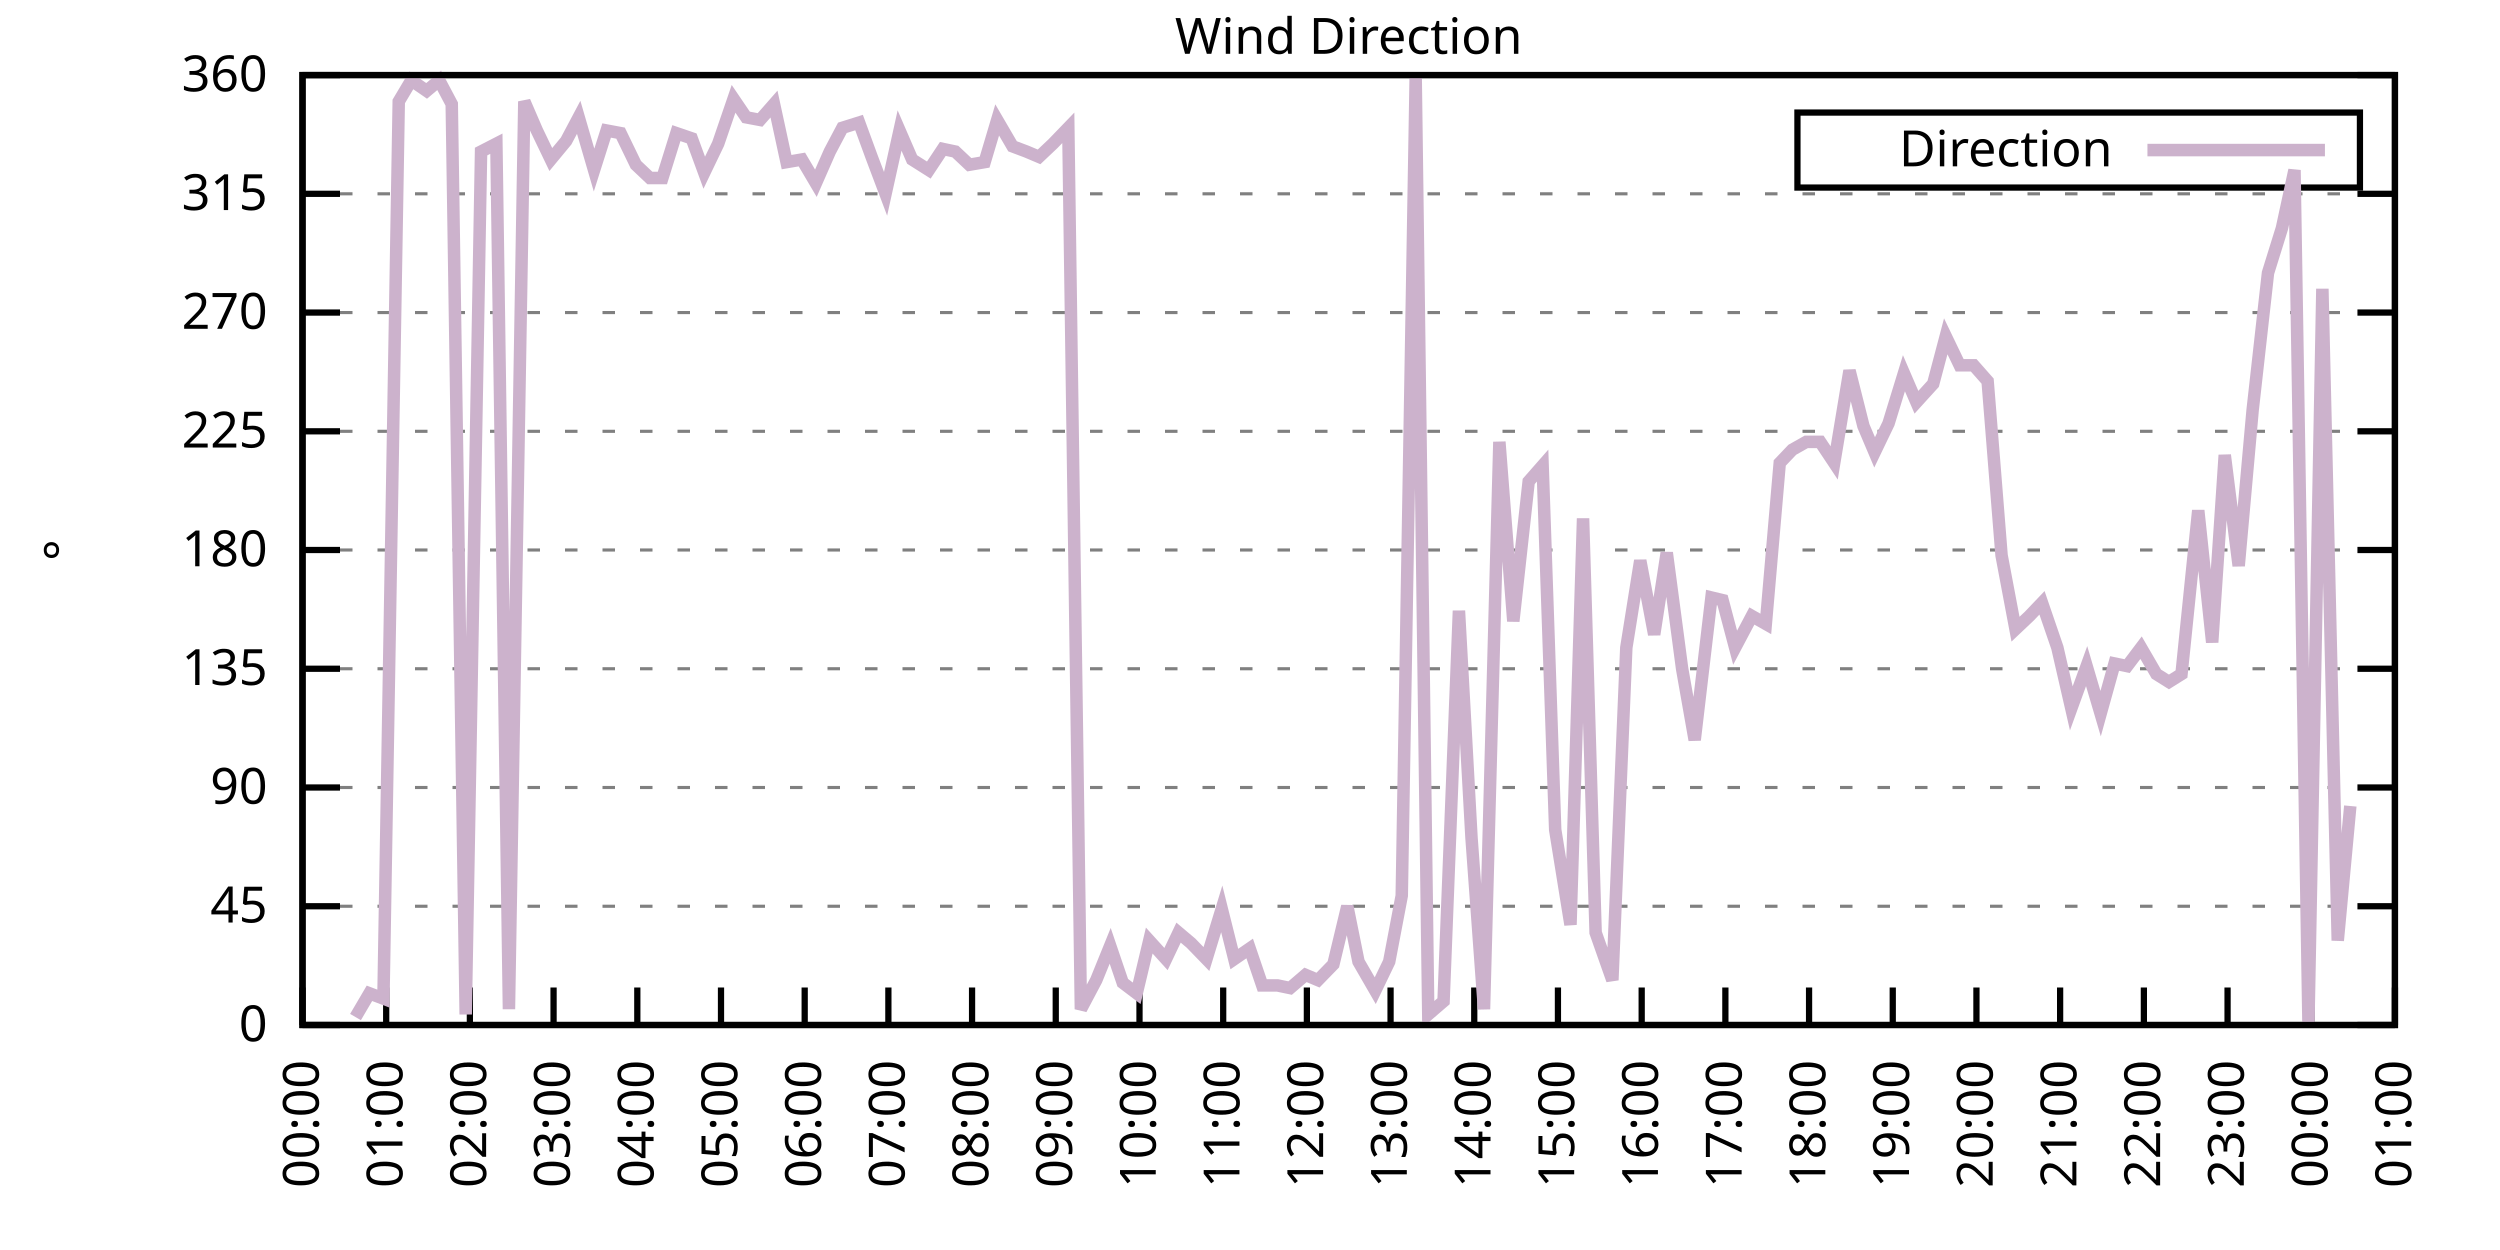
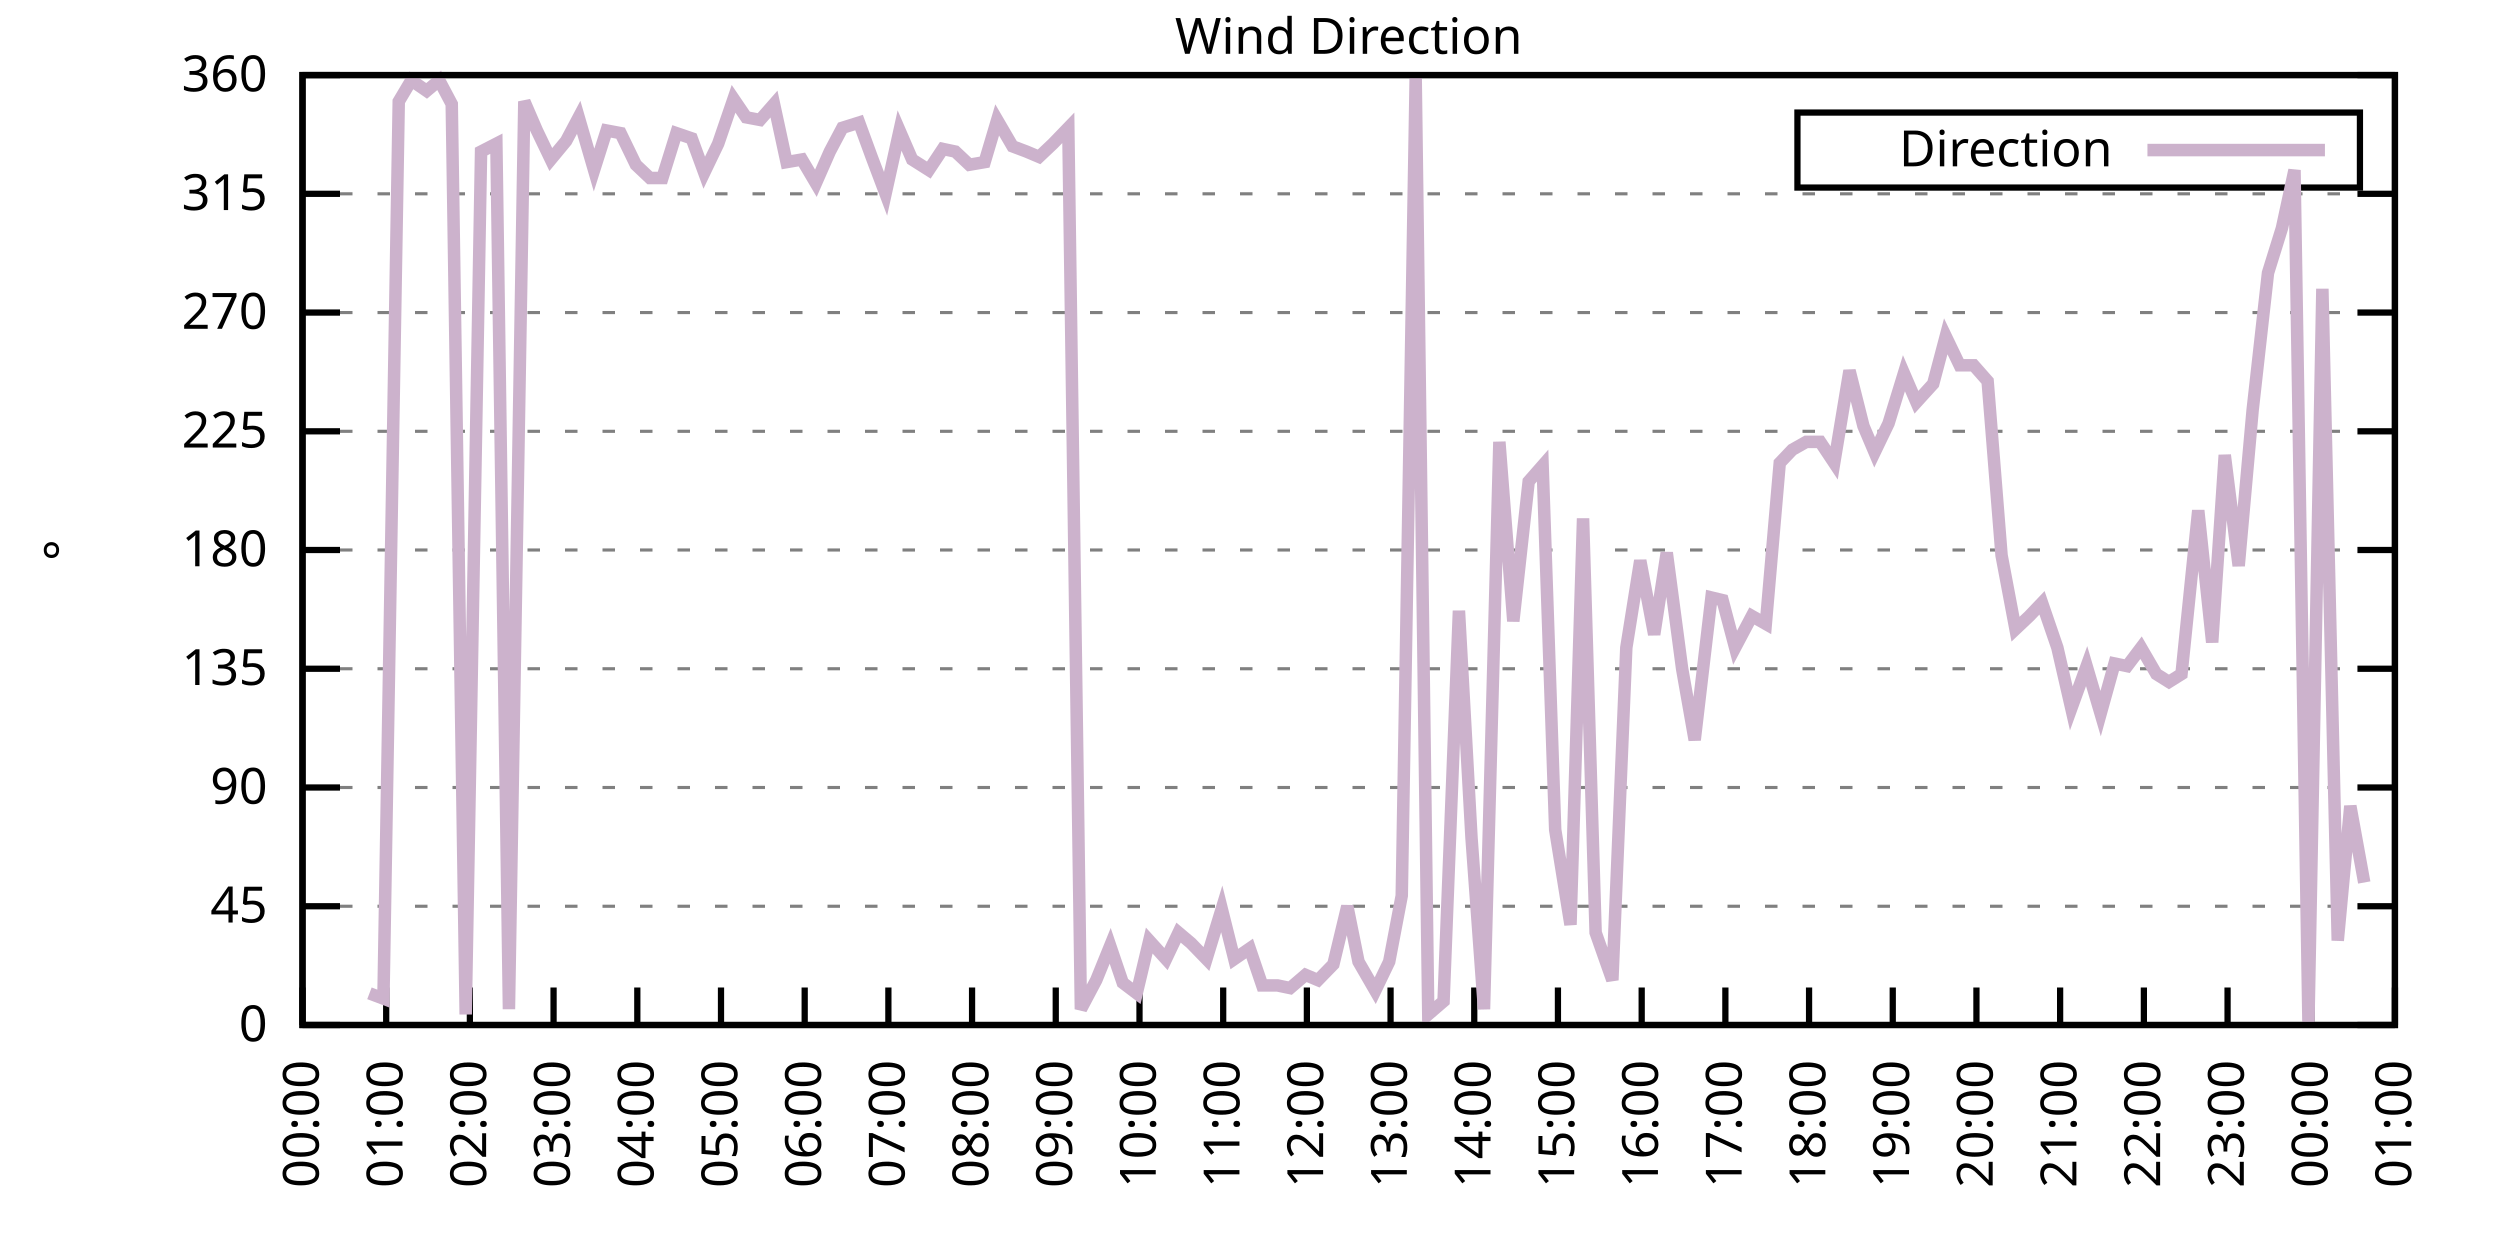
<svg xmlns="http://www.w3.org/2000/svg" xmlns:xlink="http://www.w3.org/1999/xlink" width="400" height="200" viewBox="0 0 400 200">
  <g id="gnuplot_canvas">
    <rect x="0" y="0" width="400" height="200" fill="none" />
    <defs>
      <circle id="gpDot" r="0.5" stroke-width="0.5" stroke="currentColor" />
      <path id="gpPt0" stroke-width="0.333" stroke="currentColor" d="M-1,0 h2 M0,-1 v2" />
      <path id="gpPt1" stroke-width="0.333" stroke="currentColor" d="M-1,-1 L1,1 M1,-1 L-1,1" />
      <path id="gpPt2" stroke-width="0.333" stroke="currentColor" d="M-1,0 L1,0 M0,-1 L0,1 M-1,-1 L1,1 M-1,1 L1,-1" />
      <rect id="gpPt3" stroke-width="0.333" stroke="currentColor" x="-1" y="-1" width="2" height="2" />
      <rect id="gpPt4" stroke-width="0.333" stroke="currentColor" fill="currentColor" x="-1" y="-1" width="2" height="2" />
      <circle id="gpPt5" stroke-width="0.333" stroke="currentColor" cx="0" cy="0" r="1" />
      <use xlink:href="#gpPt5" id="gpPt6" fill="currentColor" stroke="none" />
      <path id="gpPt7" stroke-width="0.333" stroke="currentColor" d="M0,-1.33 L-1.33,0.67 L1.33,0.67 z" />
      <use xlink:href="#gpPt7" id="gpPt8" fill="currentColor" stroke="none" />
      <use xlink:href="#gpPt7" id="gpPt9" stroke="currentColor" transform="rotate(180)" />
      <use xlink:href="#gpPt9" id="gpPt10" fill="currentColor" stroke="none" />
      <use xlink:href="#gpPt3" id="gpPt11" stroke="currentColor" transform="rotate(45)" />
      <use xlink:href="#gpPt11" id="gpPt12" fill="currentColor" stroke="none" />
      <path id="gpPt13" stroke-width="0.333" stroke="currentColor" d="M0,1.330 L1.265,0.411 L0.782,-1.067 L-0.782,-1.076 L-1.265,0.411 z" />
      <use xlink:href="#gpPt13" id="gpPt14" fill="currentColor" stroke="none" />
      <filter id="textbox" filterUnits="objectBoundingBox" x="0" y="0" height="1" width="1">
        <feFlood flood-color="white" flood-opacity="1" result="bgnd" />
        <feComposite in="SourceGraphic" in2="bgnd" operator="atop" />
      </filter>
      <filter id="greybox" filterUnits="objectBoundingBox" x="0" y="0" height="1" width="1">
        <feFlood flood-color="lightgrey" flood-opacity="1" result="grey" />
        <feComposite in="SourceGraphic" in2="grey" operator="atop" />
      </filter>
    </defs>
    <g fill="none" color="white" stroke="currentColor" stroke-width="1.00" stroke-linecap="butt" stroke-linejoin="miter">
</g>
    <g fill="none" color="black" stroke="currentColor" stroke-width="1.00" stroke-linecap="butt" stroke-linejoin="miter">
      <g stroke="none" shape-rendering="crispEdges">
        <polygon fill="rgb(255, 255, 255)" points="48.40,164.00 383.18,164.00 383.18,12.02 48.40,12.02 " />
      </g>
    </g>
    <g fill="none" color="black" stroke="currentColor" stroke-width="1.00" stroke-linecap="butt" stroke-linejoin="miter">
</g>
    <g fill="none" color="black" stroke="black" stroke-width="0.50" stroke-linecap="butt" stroke-linejoin="miter">
</g>
    <g fill="none" color="gray" stroke="currentColor" stroke-width="0.50" stroke-linecap="butt" stroke-linejoin="miter">
      <path stroke="gray" stroke-dasharray="2,4" class="gridline" d="M48.40,164.00 L383.19,164.00  " />
    </g>
    <g fill="none" color="gray" stroke="gray" stroke-width="1.00" stroke-linecap="butt" stroke-linejoin="miter">
</g>
    <g fill="none" color="black" stroke="currentColor" stroke-width="1.00" stroke-linecap="butt" stroke-linejoin="miter">
      <path stroke="black" d="M48.40,164.00 L54.40,164.00 M383.19,164.00 L377.19,164.00  " />
      <g transform="translate(42.80,166.60)" stroke="none" fill="black" font-family="Sans" font-size="8.00" text-anchor="end">
        <text>
          <tspan font-family="Sans"> 0</tspan>
        </text>
      </g>
    </g>
    <g fill="none" color="black" stroke="currentColor" stroke-width="1.00" stroke-linecap="butt" stroke-linejoin="miter">
</g>
    <g fill="none" color="black" stroke="black" stroke-width="0.50" stroke-linecap="butt" stroke-linejoin="miter">
</g>
    <g fill="none" color="gray" stroke="currentColor" stroke-width="0.50" stroke-linecap="butt" stroke-linejoin="miter">
      <path stroke="gray" stroke-dasharray="2,4" class="gridline" d="M48.40,145.00 L383.19,145.00  " />
    </g>
    <g fill="none" color="gray" stroke="gray" stroke-width="1.00" stroke-linecap="butt" stroke-linejoin="miter">
</g>
    <g fill="none" color="black" stroke="currentColor" stroke-width="1.00" stroke-linecap="butt" stroke-linejoin="miter">
      <path stroke="black" d="M48.40,145.00 L54.40,145.00 M383.19,145.00 L377.19,145.00  " />
      <g transform="translate(42.80,147.60)" stroke="none" fill="black" font-family="Sans" font-size="8.00" text-anchor="end">
        <text>
          <tspan font-family="Sans"> 45</tspan>
        </text>
      </g>
    </g>
    <g fill="none" color="black" stroke="currentColor" stroke-width="1.00" stroke-linecap="butt" stroke-linejoin="miter">
</g>
    <g fill="none" color="black" stroke="black" stroke-width="0.50" stroke-linecap="butt" stroke-linejoin="miter">
</g>
    <g fill="none" color="gray" stroke="currentColor" stroke-width="0.50" stroke-linecap="butt" stroke-linejoin="miter">
      <path stroke="gray" stroke-dasharray="2,4" class="gridline" d="M48.40,126.00 L383.19,126.00  " />
    </g>
    <g fill="none" color="gray" stroke="gray" stroke-width="1.00" stroke-linecap="butt" stroke-linejoin="miter">
</g>
    <g fill="none" color="black" stroke="currentColor" stroke-width="1.00" stroke-linecap="butt" stroke-linejoin="miter">
      <path stroke="black" d="M48.40,126.00 L54.40,126.00 M383.19,126.00 L377.19,126.00  " />
      <g transform="translate(42.80,128.60)" stroke="none" fill="black" font-family="Sans" font-size="8.00" text-anchor="end">
        <text>
          <tspan font-family="Sans"> 90</tspan>
        </text>
      </g>
    </g>
    <g fill="none" color="black" stroke="currentColor" stroke-width="1.00" stroke-linecap="butt" stroke-linejoin="miter">
</g>
    <g fill="none" color="black" stroke="black" stroke-width="0.50" stroke-linecap="butt" stroke-linejoin="miter">
</g>
    <g fill="none" color="gray" stroke="currentColor" stroke-width="0.50" stroke-linecap="butt" stroke-linejoin="miter">
      <path stroke="gray" stroke-dasharray="2,4" class="gridline" d="M48.40,107.00 L383.19,107.00  " />
    </g>
    <g fill="none" color="gray" stroke="gray" stroke-width="1.00" stroke-linecap="butt" stroke-linejoin="miter">
</g>
    <g fill="none" color="black" stroke="currentColor" stroke-width="1.00" stroke-linecap="butt" stroke-linejoin="miter">
      <path stroke="black" d="M48.40,107.00 L54.40,107.00 M383.19,107.00 L377.19,107.00  " />
      <g transform="translate(42.80,109.60)" stroke="none" fill="black" font-family="Sans" font-size="8.00" text-anchor="end">
        <text>
          <tspan font-family="Sans"> 135</tspan>
        </text>
      </g>
    </g>
    <g fill="none" color="black" stroke="currentColor" stroke-width="1.00" stroke-linecap="butt" stroke-linejoin="miter">
</g>
    <g fill="none" color="black" stroke="black" stroke-width="0.50" stroke-linecap="butt" stroke-linejoin="miter">
</g>
    <g fill="none" color="gray" stroke="currentColor" stroke-width="0.50" stroke-linecap="butt" stroke-linejoin="miter">
      <path stroke="gray" stroke-dasharray="2,4" class="gridline" d="M48.40,88.00 L383.19,88.00  " />
    </g>
    <g fill="none" color="gray" stroke="gray" stroke-width="1.00" stroke-linecap="butt" stroke-linejoin="miter">
</g>
    <g fill="none" color="black" stroke="currentColor" stroke-width="1.00" stroke-linecap="butt" stroke-linejoin="miter">
      <path stroke="black" d="M48.40,88.00 L54.40,88.00 M383.19,88.00 L377.19,88.00  " />
      <g transform="translate(42.80,90.60)" stroke="none" fill="black" font-family="Sans" font-size="8.00" text-anchor="end">
        <text>
          <tspan font-family="Sans"> 180</tspan>
        </text>
      </g>
    </g>
    <g fill="none" color="black" stroke="currentColor" stroke-width="1.00" stroke-linecap="butt" stroke-linejoin="miter">
</g>
    <g fill="none" color="black" stroke="black" stroke-width="0.50" stroke-linecap="butt" stroke-linejoin="miter">
</g>
    <g fill="none" color="gray" stroke="currentColor" stroke-width="0.50" stroke-linecap="butt" stroke-linejoin="miter">
      <path stroke="gray" stroke-dasharray="2,4" class="gridline" d="M48.40,69.01 L383.19,69.01  " />
    </g>
    <g fill="none" color="gray" stroke="gray" stroke-width="1.00" stroke-linecap="butt" stroke-linejoin="miter">
</g>
    <g fill="none" color="black" stroke="currentColor" stroke-width="1.00" stroke-linecap="butt" stroke-linejoin="miter">
      <path stroke="black" d="M48.40,69.01 L54.40,69.01 M383.19,69.01 L377.19,69.01  " />
      <g transform="translate(42.80,71.61)" stroke="none" fill="black" font-family="Sans" font-size="8.00" text-anchor="end">
        <text>
          <tspan font-family="Sans"> 225</tspan>
        </text>
      </g>
    </g>
    <g fill="none" color="black" stroke="currentColor" stroke-width="1.00" stroke-linecap="butt" stroke-linejoin="miter">
</g>
    <g fill="none" color="black" stroke="black" stroke-width="0.50" stroke-linecap="butt" stroke-linejoin="miter">
</g>
    <g fill="none" color="gray" stroke="currentColor" stroke-width="0.50" stroke-linecap="butt" stroke-linejoin="miter">
      <path stroke="gray" stroke-dasharray="2,4" class="gridline" d="M48.40,50.01 L383.19,50.01  " />
    </g>
    <g fill="none" color="gray" stroke="gray" stroke-width="1.00" stroke-linecap="butt" stroke-linejoin="miter">
</g>
    <g fill="none" color="black" stroke="currentColor" stroke-width="1.00" stroke-linecap="butt" stroke-linejoin="miter">
      <path stroke="black" d="M48.40,50.01 L54.40,50.01 M383.19,50.01 L377.19,50.01  " />
      <g transform="translate(42.80,52.61)" stroke="none" fill="black" font-family="Sans" font-size="8.00" text-anchor="end">
        <text>
          <tspan font-family="Sans"> 270</tspan>
        </text>
      </g>
    </g>
    <g fill="none" color="black" stroke="currentColor" stroke-width="1.00" stroke-linecap="butt" stroke-linejoin="miter">
</g>
    <g fill="none" color="black" stroke="black" stroke-width="0.50" stroke-linecap="butt" stroke-linejoin="miter">
</g>
    <g fill="none" color="gray" stroke="currentColor" stroke-width="0.50" stroke-linecap="butt" stroke-linejoin="miter">
      <path stroke="gray" stroke-dasharray="2,4" class="gridline" d="M48.40,31.01 L383.19,31.01  " />
    </g>
    <g fill="none" color="gray" stroke="gray" stroke-width="1.00" stroke-linecap="butt" stroke-linejoin="miter">
</g>
    <g fill="none" color="black" stroke="currentColor" stroke-width="1.00" stroke-linecap="butt" stroke-linejoin="miter">
      <path stroke="black" d="M48.40,31.01 L54.40,31.01 M383.19,31.01 L377.19,31.01  " />
      <g transform="translate(42.80,33.61)" stroke="none" fill="black" font-family="Sans" font-size="8.00" text-anchor="end">
        <text>
          <tspan font-family="Sans"> 315</tspan>
        </text>
      </g>
    </g>
    <g fill="none" color="black" stroke="currentColor" stroke-width="1.00" stroke-linecap="butt" stroke-linejoin="miter">
</g>
    <g fill="none" color="black" stroke="black" stroke-width="0.50" stroke-linecap="butt" stroke-linejoin="miter">
</g>
    <g fill="none" color="gray" stroke="currentColor" stroke-width="0.50" stroke-linecap="butt" stroke-linejoin="miter">
      <path stroke="gray" stroke-dasharray="2,4" class="gridline" d="M48.40,12.01 L383.19,12.01  " />
    </g>
    <g fill="none" color="gray" stroke="gray" stroke-width="1.00" stroke-linecap="butt" stroke-linejoin="miter">
</g>
    <g fill="none" color="black" stroke="currentColor" stroke-width="1.00" stroke-linecap="butt" stroke-linejoin="miter">
      <path stroke="black" d="M48.40,12.01 L54.40,12.01 M383.19,12.01 L377.19,12.01  " />
      <g transform="translate(42.80,14.61)" stroke="none" fill="black" font-family="Sans" font-size="8.00" text-anchor="end">
        <text>
          <tspan font-family="Sans"> 360</tspan>
        </text>
      </g>
    </g>
    <g fill="none" color="black" stroke="currentColor" stroke-width="1.00" stroke-linecap="butt" stroke-linejoin="miter">
      <path stroke="black" d="M48.40,164.00 L48.40,158.00  " />
      <g transform="translate(51.00,169.60) rotate(270.00)" stroke="none" fill="black" font-family="Sans" font-size="8.00" text-anchor="end">
        <text>
          <tspan font-family="Sans">00:00</tspan>
        </text>
      </g>
    </g>
    <g fill="none" color="black" stroke="currentColor" stroke-width="1.00" stroke-linecap="butt" stroke-linejoin="miter">
      <path stroke="black" d="M61.79,164.00 L61.79,158.00  " />
      <g transform="translate(64.39,169.60) rotate(270.00)" stroke="none" fill="black" font-family="Sans" font-size="8.00" text-anchor="end">
        <text>
          <tspan font-family="Sans">01:00</tspan>
        </text>
      </g>
    </g>
    <g fill="none" color="black" stroke="currentColor" stroke-width="1.00" stroke-linecap="butt" stroke-linejoin="miter">
      <path stroke="black" d="M75.18,164.00 L75.18,158.00  " />
      <g transform="translate(77.78,169.60) rotate(270.00)" stroke="none" fill="black" font-family="Sans" font-size="8.00" text-anchor="end">
        <text>
          <tspan font-family="Sans">02:00</tspan>
        </text>
      </g>
    </g>
    <g fill="none" color="black" stroke="currentColor" stroke-width="1.00" stroke-linecap="butt" stroke-linejoin="miter">
      <path stroke="black" d="M88.57,164.00 L88.57,158.00  " />
      <g transform="translate(91.17,169.60) rotate(270.00)" stroke="none" fill="black" font-family="Sans" font-size="8.00" text-anchor="end">
        <text>
          <tspan font-family="Sans">03:00</tspan>
        </text>
      </g>
    </g>
    <g fill="none" color="black" stroke="currentColor" stroke-width="1.00" stroke-linecap="butt" stroke-linejoin="miter">
      <path stroke="black" d="M101.97,164.00 L101.97,158.00  " />
      <g transform="translate(104.57,169.60) rotate(270.00)" stroke="none" fill="black" font-family="Sans" font-size="8.00" text-anchor="end">
        <text>
          <tspan font-family="Sans">04:00</tspan>
        </text>
      </g>
    </g>
    <g fill="none" color="black" stroke="currentColor" stroke-width="1.00" stroke-linecap="butt" stroke-linejoin="miter">
      <path stroke="black" d="M115.36,164.00 L115.36,158.00  " />
      <g transform="translate(117.96,169.60) rotate(270.00)" stroke="none" fill="black" font-family="Sans" font-size="8.00" text-anchor="end">
        <text>
          <tspan font-family="Sans">05:00</tspan>
        </text>
      </g>
    </g>
    <g fill="none" color="black" stroke="currentColor" stroke-width="1.00" stroke-linecap="butt" stroke-linejoin="miter">
      <path stroke="black" d="M128.75,164.00 L128.75,158.00  " />
      <g transform="translate(131.35,169.60) rotate(270.00)" stroke="none" fill="black" font-family="Sans" font-size="8.00" text-anchor="end">
        <text>
          <tspan font-family="Sans">06:00</tspan>
        </text>
      </g>
    </g>
    <g fill="none" color="black" stroke="currentColor" stroke-width="1.00" stroke-linecap="butt" stroke-linejoin="miter">
      <path stroke="black" d="M142.14,164.00 L142.14,158.00  " />
      <g transform="translate(144.74,169.60) rotate(270.00)" stroke="none" fill="black" font-family="Sans" font-size="8.00" text-anchor="end">
        <text>
          <tspan font-family="Sans">07:00</tspan>
        </text>
      </g>
    </g>
    <g fill="none" color="black" stroke="currentColor" stroke-width="1.00" stroke-linecap="butt" stroke-linejoin="miter">
      <path stroke="black" d="M155.53,164.00 L155.53,158.00  " />
      <g transform="translate(158.13,169.60) rotate(270.00)" stroke="none" fill="black" font-family="Sans" font-size="8.00" text-anchor="end">
        <text>
          <tspan font-family="Sans">08:00</tspan>
        </text>
      </g>
    </g>
    <g fill="none" color="black" stroke="currentColor" stroke-width="1.00" stroke-linecap="butt" stroke-linejoin="miter">
      <path stroke="black" d="M168.92,164.00 L168.92,158.00  " />
      <g transform="translate(171.52,169.60) rotate(270.00)" stroke="none" fill="black" font-family="Sans" font-size="8.00" text-anchor="end">
        <text>
          <tspan font-family="Sans">09:00</tspan>
        </text>
      </g>
    </g>
    <g fill="none" color="black" stroke="currentColor" stroke-width="1.00" stroke-linecap="butt" stroke-linejoin="miter">
      <path stroke="black" d="M182.32,164.00 L182.32,158.00  " />
      <g transform="translate(184.92,169.60) rotate(270.00)" stroke="none" fill="black" font-family="Sans" font-size="8.00" text-anchor="end">
        <text>
          <tspan font-family="Sans">10:00</tspan>
        </text>
      </g>
    </g>
    <g fill="none" color="black" stroke="currentColor" stroke-width="1.00" stroke-linecap="butt" stroke-linejoin="miter">
      <path stroke="black" d="M195.71,164.00 L195.71,158.00  " />
      <g transform="translate(198.31,169.60) rotate(270.00)" stroke="none" fill="black" font-family="Sans" font-size="8.00" text-anchor="end">
        <text>
          <tspan font-family="Sans">11:00</tspan>
        </text>
      </g>
    </g>
    <g fill="none" color="black" stroke="currentColor" stroke-width="1.00" stroke-linecap="butt" stroke-linejoin="miter">
      <path stroke="black" d="M209.10,164.00 L209.10,158.00  " />
      <g transform="translate(211.70,169.60) rotate(270.00)" stroke="none" fill="black" font-family="Sans" font-size="8.00" text-anchor="end">
        <text>
          <tspan font-family="Sans">12:00</tspan>
        </text>
      </g>
    </g>
    <g fill="none" color="black" stroke="currentColor" stroke-width="1.00" stroke-linecap="butt" stroke-linejoin="miter">
      <path stroke="black" d="M222.49,164.00 L222.49,158.00  " />
      <g transform="translate(225.09,169.60) rotate(270.00)" stroke="none" fill="black" font-family="Sans" font-size="8.00" text-anchor="end">
        <text>
          <tspan font-family="Sans">13:00</tspan>
        </text>
      </g>
    </g>
    <g fill="none" color="black" stroke="currentColor" stroke-width="1.00" stroke-linecap="butt" stroke-linejoin="miter">
      <path stroke="black" d="M235.88,164.00 L235.88,158.00  " />
      <g transform="translate(238.48,169.60) rotate(270.00)" stroke="none" fill="black" font-family="Sans" font-size="8.00" text-anchor="end">
        <text>
          <tspan font-family="Sans">14:00</tspan>
        </text>
      </g>
    </g>
    <g fill="none" color="black" stroke="currentColor" stroke-width="1.00" stroke-linecap="butt" stroke-linejoin="miter">
      <path stroke="black" d="M249.27,164.00 L249.27,158.00  " />
      <g transform="translate(251.87,169.60) rotate(270.00)" stroke="none" fill="black" font-family="Sans" font-size="8.00" text-anchor="end">
        <text>
          <tspan font-family="Sans">15:00</tspan>
        </text>
      </g>
    </g>
    <g fill="none" color="black" stroke="currentColor" stroke-width="1.00" stroke-linecap="butt" stroke-linejoin="miter">
      <path stroke="black" d="M262.67,164.00 L262.67,158.00  " />
      <g transform="translate(265.27,169.60) rotate(270.00)" stroke="none" fill="black" font-family="Sans" font-size="8.00" text-anchor="end">
        <text>
          <tspan font-family="Sans">16:00</tspan>
        </text>
      </g>
    </g>
    <g fill="none" color="black" stroke="currentColor" stroke-width="1.00" stroke-linecap="butt" stroke-linejoin="miter">
      <path stroke="black" d="M276.06,164.00 L276.06,158.00  " />
      <g transform="translate(278.66,169.60) rotate(270.00)" stroke="none" fill="black" font-family="Sans" font-size="8.00" text-anchor="end">
        <text>
          <tspan font-family="Sans">17:00</tspan>
        </text>
      </g>
    </g>
    <g fill="none" color="black" stroke="currentColor" stroke-width="1.00" stroke-linecap="butt" stroke-linejoin="miter">
      <path stroke="black" d="M289.45,164.00 L289.45,158.00  " />
      <g transform="translate(292.05,169.60) rotate(270.00)" stroke="none" fill="black" font-family="Sans" font-size="8.00" text-anchor="end">
        <text>
          <tspan font-family="Sans">18:00</tspan>
        </text>
      </g>
    </g>
    <g fill="none" color="black" stroke="currentColor" stroke-width="1.00" stroke-linecap="butt" stroke-linejoin="miter">
      <path stroke="black" d="M302.84,164.00 L302.84,158.00  " />
      <g transform="translate(305.44,169.60) rotate(270.00)" stroke="none" fill="black" font-family="Sans" font-size="8.00" text-anchor="end">
        <text>
          <tspan font-family="Sans">19:00</tspan>
        </text>
      </g>
    </g>
    <g fill="none" color="black" stroke="currentColor" stroke-width="1.00" stroke-linecap="butt" stroke-linejoin="miter">
      <path stroke="black" d="M316.23,164.00 L316.23,158.00  " />
      <g transform="translate(318.83,169.60) rotate(270.00)" stroke="none" fill="black" font-family="Sans" font-size="8.00" text-anchor="end">
        <text>
          <tspan font-family="Sans">20:00</tspan>
        </text>
      </g>
    </g>
    <g fill="none" color="black" stroke="currentColor" stroke-width="1.00" stroke-linecap="butt" stroke-linejoin="miter">
      <path stroke="black" d="M329.62,164.00 L329.62,158.00  " />
      <g transform="translate(332.22,169.60) rotate(270.00)" stroke="none" fill="black" font-family="Sans" font-size="8.00" text-anchor="end">
        <text>
          <tspan font-family="Sans">21:00</tspan>
        </text>
      </g>
    </g>
    <g fill="none" color="black" stroke="currentColor" stroke-width="1.00" stroke-linecap="butt" stroke-linejoin="miter">
      <path stroke="black" d="M343.02,164.00 L343.02,158.00  " />
      <g transform="translate(345.62,169.60) rotate(270.00)" stroke="none" fill="black" font-family="Sans" font-size="8.00" text-anchor="end">
        <text>
          <tspan font-family="Sans">22:00</tspan>
        </text>
      </g>
    </g>
    <g fill="none" color="black" stroke="currentColor" stroke-width="1.00" stroke-linecap="butt" stroke-linejoin="miter">
      <path stroke="black" d="M356.41,164.00 L356.41,158.00  " />
      <g transform="translate(359.01,169.60) rotate(270.00)" stroke="none" fill="black" font-family="Sans" font-size="8.00" text-anchor="end">
        <text>
          <tspan font-family="Sans">23:00</tspan>
        </text>
      </g>
    </g>
    <g fill="none" color="black" stroke="currentColor" stroke-width="1.00" stroke-linecap="butt" stroke-linejoin="miter">
      <path stroke="black" d="M369.80,164.00 L369.80,158.00  " />
      <g transform="translate(372.40,169.60) rotate(270.00)" stroke="none" fill="black" font-family="Sans" font-size="8.00" text-anchor="end">
        <text>
          <tspan font-family="Sans">00:00</tspan>
        </text>
      </g>
    </g>
    <g fill="none" color="black" stroke="currentColor" stroke-width="1.00" stroke-linecap="butt" stroke-linejoin="miter">
      <path stroke="black" d="M383.19,164.00 L383.19,158.00  " />
      <g transform="translate(385.79,169.60) rotate(270.00)" stroke="none" fill="black" font-family="Sans" font-size="8.00" text-anchor="end">
        <text>
          <tspan font-family="Sans">01:00</tspan>
        </text>
      </g>
    </g>
    <g fill="none" color="black" stroke="currentColor" stroke-width="1.00" stroke-linecap="butt" stroke-linejoin="miter">
</g>
    <g fill="none" color="black" stroke="currentColor" stroke-width="1.00" stroke-linecap="butt" stroke-linejoin="miter">
      <path stroke="black" d="M48.40,12.01 L48.40,164.00 L383.19,164.00 L383.19,12.01 L48.40,12.01 Z  " />
    </g>
    <g fill="none" color="black" stroke="currentColor" stroke-width="1.00" stroke-linecap="butt" stroke-linejoin="miter">
</g>
    <g fill="none" color="black" stroke="currentColor" stroke-width="1.00" stroke-linecap="butt" stroke-linejoin="miter">
      <path stroke="black" d="M287.59,30.01 L287.59,18.01 L377.59,18.01 L377.59,30.01 L287.59,30.01 Z  " />
    </g>
    <g id="Wind_direction_plot_1">
      <g fill="none" color="white" stroke="black" stroke-width="2.00" stroke-linecap="butt" stroke-linejoin="miter">
</g>
      <g fill="none" color="black" stroke="currentColor" stroke-width="2.00" stroke-linecap="butt" stroke-linejoin="miter">
        <g transform="translate(337.99,26.61)" stroke="none" fill="black" font-family="Sans" font-size="8.00" text-anchor="end">
          <text>
            <tspan font-family="Sans">Direction</tspan>
          </text>
        </g>
      </g>
      <g fill="none" color="black" stroke="currentColor" stroke-width="2.00" stroke-linecap="butt" stroke-linejoin="miter">
-         <path stroke="rgb(204, 178, 204)" d="M343.59,24.01 L371.99,24.01 M56.88,162.73 L59.11,158.93 L61.35,159.78 L63.80,16.23 L65.81,12.85 L68.26,14.54   L70.27,12.85 L72.28,16.65 L74.51,162.31 L76.97,24.25 L79.42,22.99 L81.43,161.47 L83.89,16.23 L85.90,20.88   L88.13,25.52 L90.58,22.56 L92.59,18.77 L95.05,27.21 L97.06,20.88 L99.29,21.30 L101.74,26.36 L103.98,28.48   L105.98,28.48 L108.22,21.30 L110.67,22.14 L112.68,27.63 L114.91,22.99 L117.37,15.81 L119.38,18.77 L121.61,19.19   L123.84,16.65 L125.85,25.94 L128.30,25.52 L130.54,29.32 L132.77,24.25 L134.78,20.45 L137.45,19.61 L139.46,25.10   L141.69,31.01 L143.93,20.88 L145.94,25.52 L148.61,27.21 L150.85,23.83 L152.85,24.25 L155.09,26.36 L157.54,25.94   L159.55,19.19 L162.01,23.41 L164.24,24.25 L166.25,25.10 L168.48,22.99 L170.93,20.45 L172.94,161.47 L175.40,156.82   L177.63,151.33 L179.64,157.24 L181.87,158.93 L183.88,150.49 L186.56,153.45 L188.57,149.22 L190.57,150.91 L193.03,153.45   L195.48,145.42 L197.49,153.45 L199.95,151.76 L201.96,157.67 L204.41,157.67 L206.42,158.09 L208.88,155.98 L210.88,156.82   L213.34,154.29 L215.57,145.00 L217.36,153.87 L220.04,158.51 L222.27,153.87 L224.28,143.31 L226.51,12.43 L228.52,162.31   L230.97,160.20 L233.43,97.72 L235.44,134.02 L237.44,161.47 L239.90,70.70 L242.13,99.40 L244.59,77.03 L246.82,74.49   L248.83,132.76 L251.28,147.96 L253.29,82.94 L255.30,149.22 L257.98,156.82 L260.21,103.63 L262.44,89.69 L264.67,101.52   L266.68,88.43 L269.14,107.00 L271.15,118.40 L273.83,95.60 L275.61,96.03 L277.62,103.63 L280.30,98.56 L282.53,99.83   L284.76,74.07 L286.77,71.96 L289.00,70.70 L291.23,70.70 L293.47,74.07 L295.92,59.30 L298.15,68.16 L299.94,72.38   L302.17,67.74 L304.63,59.72 L306.63,64.36 L309.31,61.41 L311.32,53.81 L313.55,58.45 L315.79,58.45 L318.02,60.98   L320.25,88.85 L322.48,100.67 L324.71,98.56 L326.72,96.45 L329.18,103.63 L331.41,113.34 L333.86,106.58 L336.10,114.18   L338.33,106.16 L340.34,106.58 L342.57,103.63 L345.02,107.85 L347.03,109.11 L349.04,107.85 L351.72,81.67 L353.95,102.78   L355.96,72.81 L358.19,90.54 L360.42,65.63 L362.88,43.67 L365.11,36.50 L367.12,27.21 L369.35,163.58 L371.58,46.21   L374.04,150.49 L376.05,128.96  " />
+         <path stroke="rgb(204, 178, 204)" d="M343.59,24.01 L371.99,24.01 M59.11,158.93 L61.35,159.78 L63.80,16.23 L65.81,12.85 L68.26,14.54 L70.27,12.85   L72.28,16.65 L74.51,162.31 L76.97,24.25 L79.42,22.99 L81.43,161.47 L83.89,16.23 L85.90,20.88 L88.13,25.52   L90.58,22.56 L92.59,18.77 L95.05,27.21 L97.06,20.88 L99.29,21.30 L101.74,26.36 L103.98,28.48 L105.98,28.48   L108.22,21.30 L110.67,22.14 L112.68,27.63 L114.91,22.99 L117.37,15.81 L119.38,18.77 L121.61,19.19 L123.84,16.65   L125.85,25.94 L128.30,25.52 L130.54,29.32 L132.77,24.25 L134.78,20.45 L137.45,19.61 L139.46,25.10 L141.69,31.01   L143.93,20.88 L145.94,25.52 L148.61,27.21 L150.85,23.83 L152.85,24.25 L155.09,26.36 L157.54,25.94 L159.55,19.19   L162.01,23.41 L164.24,24.25 L166.25,25.10 L168.48,22.99 L170.93,20.45 L172.94,161.47 L175.40,156.82 L177.63,151.33   L179.64,157.24 L181.87,158.93 L183.88,150.49 L186.56,153.45 L188.57,149.22 L190.57,150.91 L193.03,153.45 L195.48,145.42   L197.49,153.45 L199.95,151.76 L201.96,157.67 L204.41,157.67 L206.42,158.09 L208.88,155.98 L210.88,156.82 L213.34,154.29   L215.57,145.00 L217.36,153.87 L220.04,158.51 L222.27,153.87 L224.28,143.31 L226.51,12.43 L228.52,162.31 L230.97,160.20   L233.43,97.72 L235.44,134.02 L237.44,161.47 L239.90,70.70 L242.13,99.40 L244.59,77.03 L246.82,74.49 L248.83,132.76   L251.28,147.96 L253.29,82.94 L255.30,149.22 L257.98,156.82 L260.21,103.63 L262.44,89.69 L264.67,101.52 L266.68,88.43   L269.14,107.00 L271.15,118.40 L273.83,95.60 L275.61,96.03 L277.62,103.63 L280.30,98.56 L282.53,99.83 L284.76,74.07   L286.77,71.96 L289.00,70.70 L291.23,70.70 L293.47,74.07 L295.92,59.30 L298.15,68.16 L299.94,72.38 L302.17,67.74   L304.63,59.72 L306.63,64.36 L309.31,61.41 L311.32,53.81 L313.55,58.45 L315.79,58.45 L318.02,60.98 L320.25,88.85   L322.48,100.67 L324.71,98.56 L326.72,96.45 L329.18,103.63 L331.41,113.34 L333.86,106.58 L336.10,114.18 L338.33,106.16   L340.34,106.58 L342.57,103.63 L345.02,107.85 L347.03,109.11 L349.04,107.85 L351.72,81.67 L353.95,102.78 L355.96,72.81   L358.19,90.54 L360.42,65.63 L362.88,43.67 L365.11,36.50 L367.12,27.21 L369.35,163.58 L371.58,46.21 L374.04,150.49   L376.05,128.96 L378.28,141.20  " />
      </g>
    </g>
    <g fill="none" color="black" stroke="currentColor" stroke-width="2.00" stroke-linecap="butt" stroke-linejoin="miter">
</g>
    <g fill="none" color="black" stroke="black" stroke-width="1.00" stroke-linecap="butt" stroke-linejoin="miter">
</g>
    <g fill="none" color="black" stroke="currentColor" stroke-width="1.00" stroke-linecap="butt" stroke-linejoin="miter">
      <path stroke="black" d="M48.40,12.01 L48.40,164.00 L383.19,164.00 L383.19,12.01 L48.40,12.01 Z  " />
      <g transform="translate(12.80,88.01) rotate(270.00)" stroke="none" fill="black" font-family="Sans" font-size="8.00" text-anchor="middle">
        <text>
          <tspan font-family="Sans">°</tspan>
        </text>
      </g>
    </g>
    <g fill="none" color="black" stroke="currentColor" stroke-width="1.00" stroke-linecap="butt" stroke-linejoin="miter">
</g>
    <g fill="none" color="black" stroke="currentColor" stroke-width="1.00" stroke-linecap="butt" stroke-linejoin="miter">
      <g transform="translate(215.79,8.61)" stroke="none" fill="black" font-family="Sans" font-size="8.00" text-anchor="middle">
        <text>
          <tspan font-family="Sans">Wind Direction</tspan>
        </text>
      </g>
    </g>
    <g fill="none" color="black" stroke="currentColor" stroke-width="1.00" stroke-linecap="butt" stroke-linejoin="miter">
</g>
  </g>
</svg>
